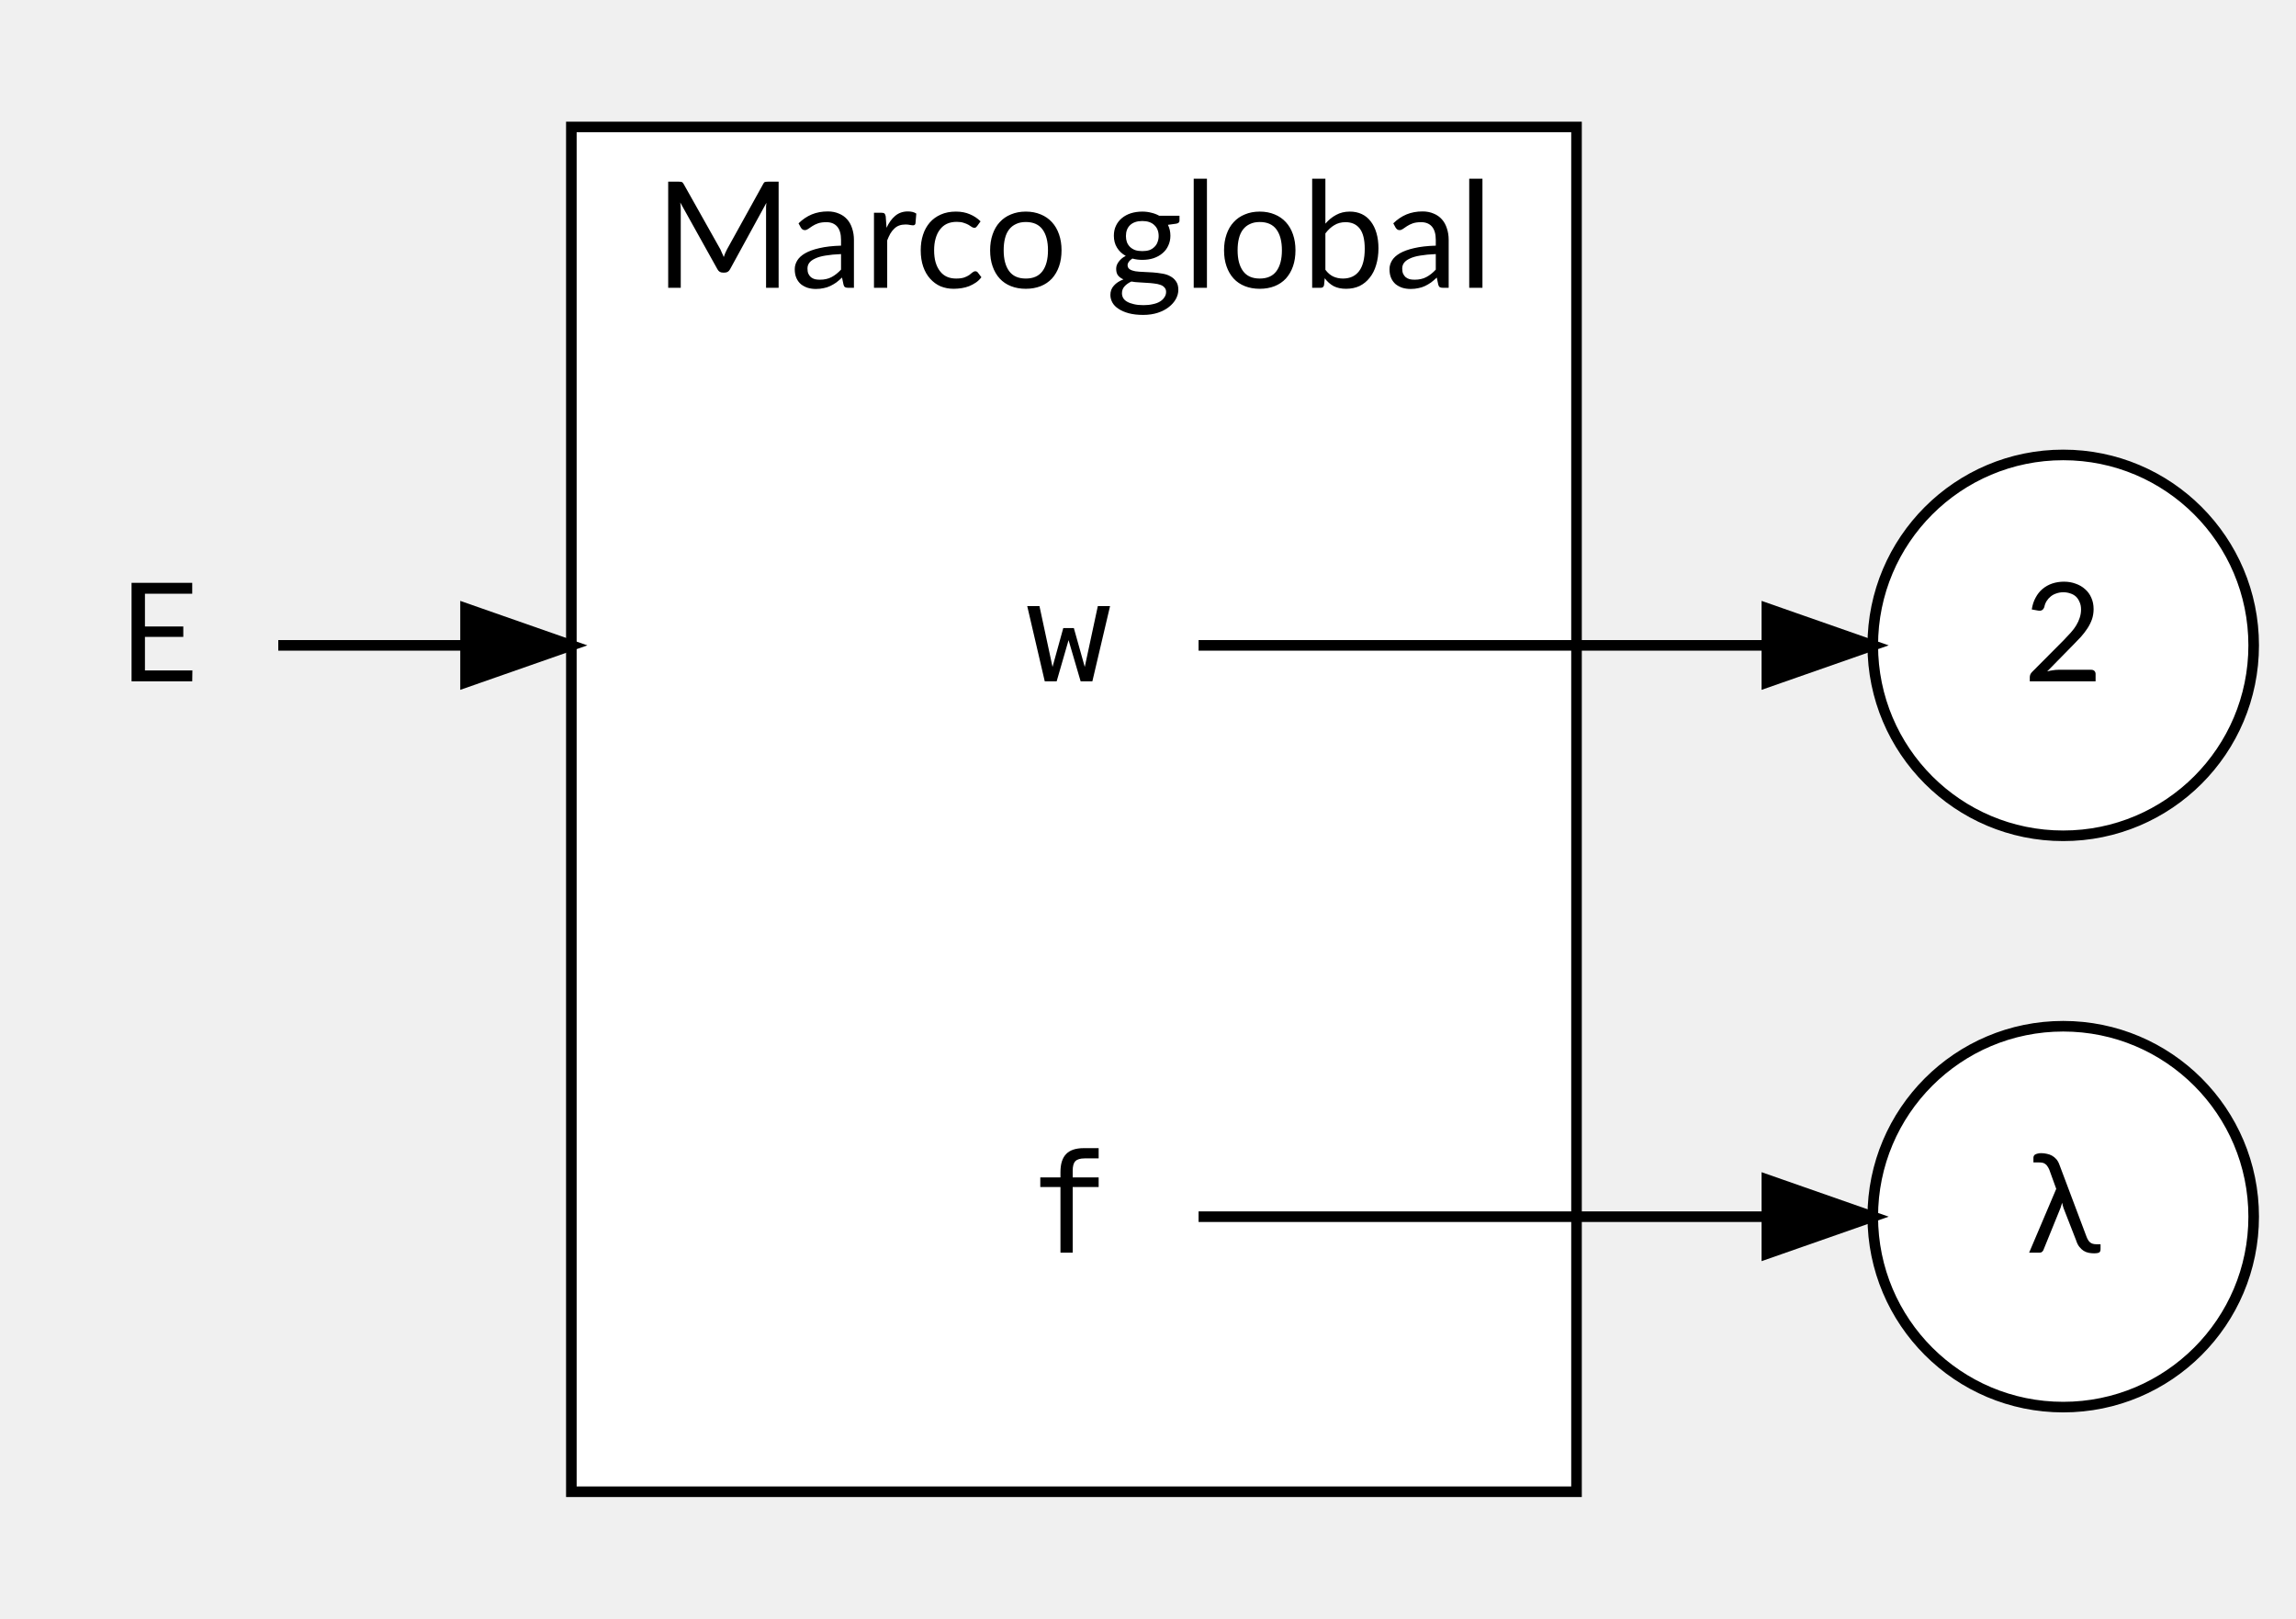
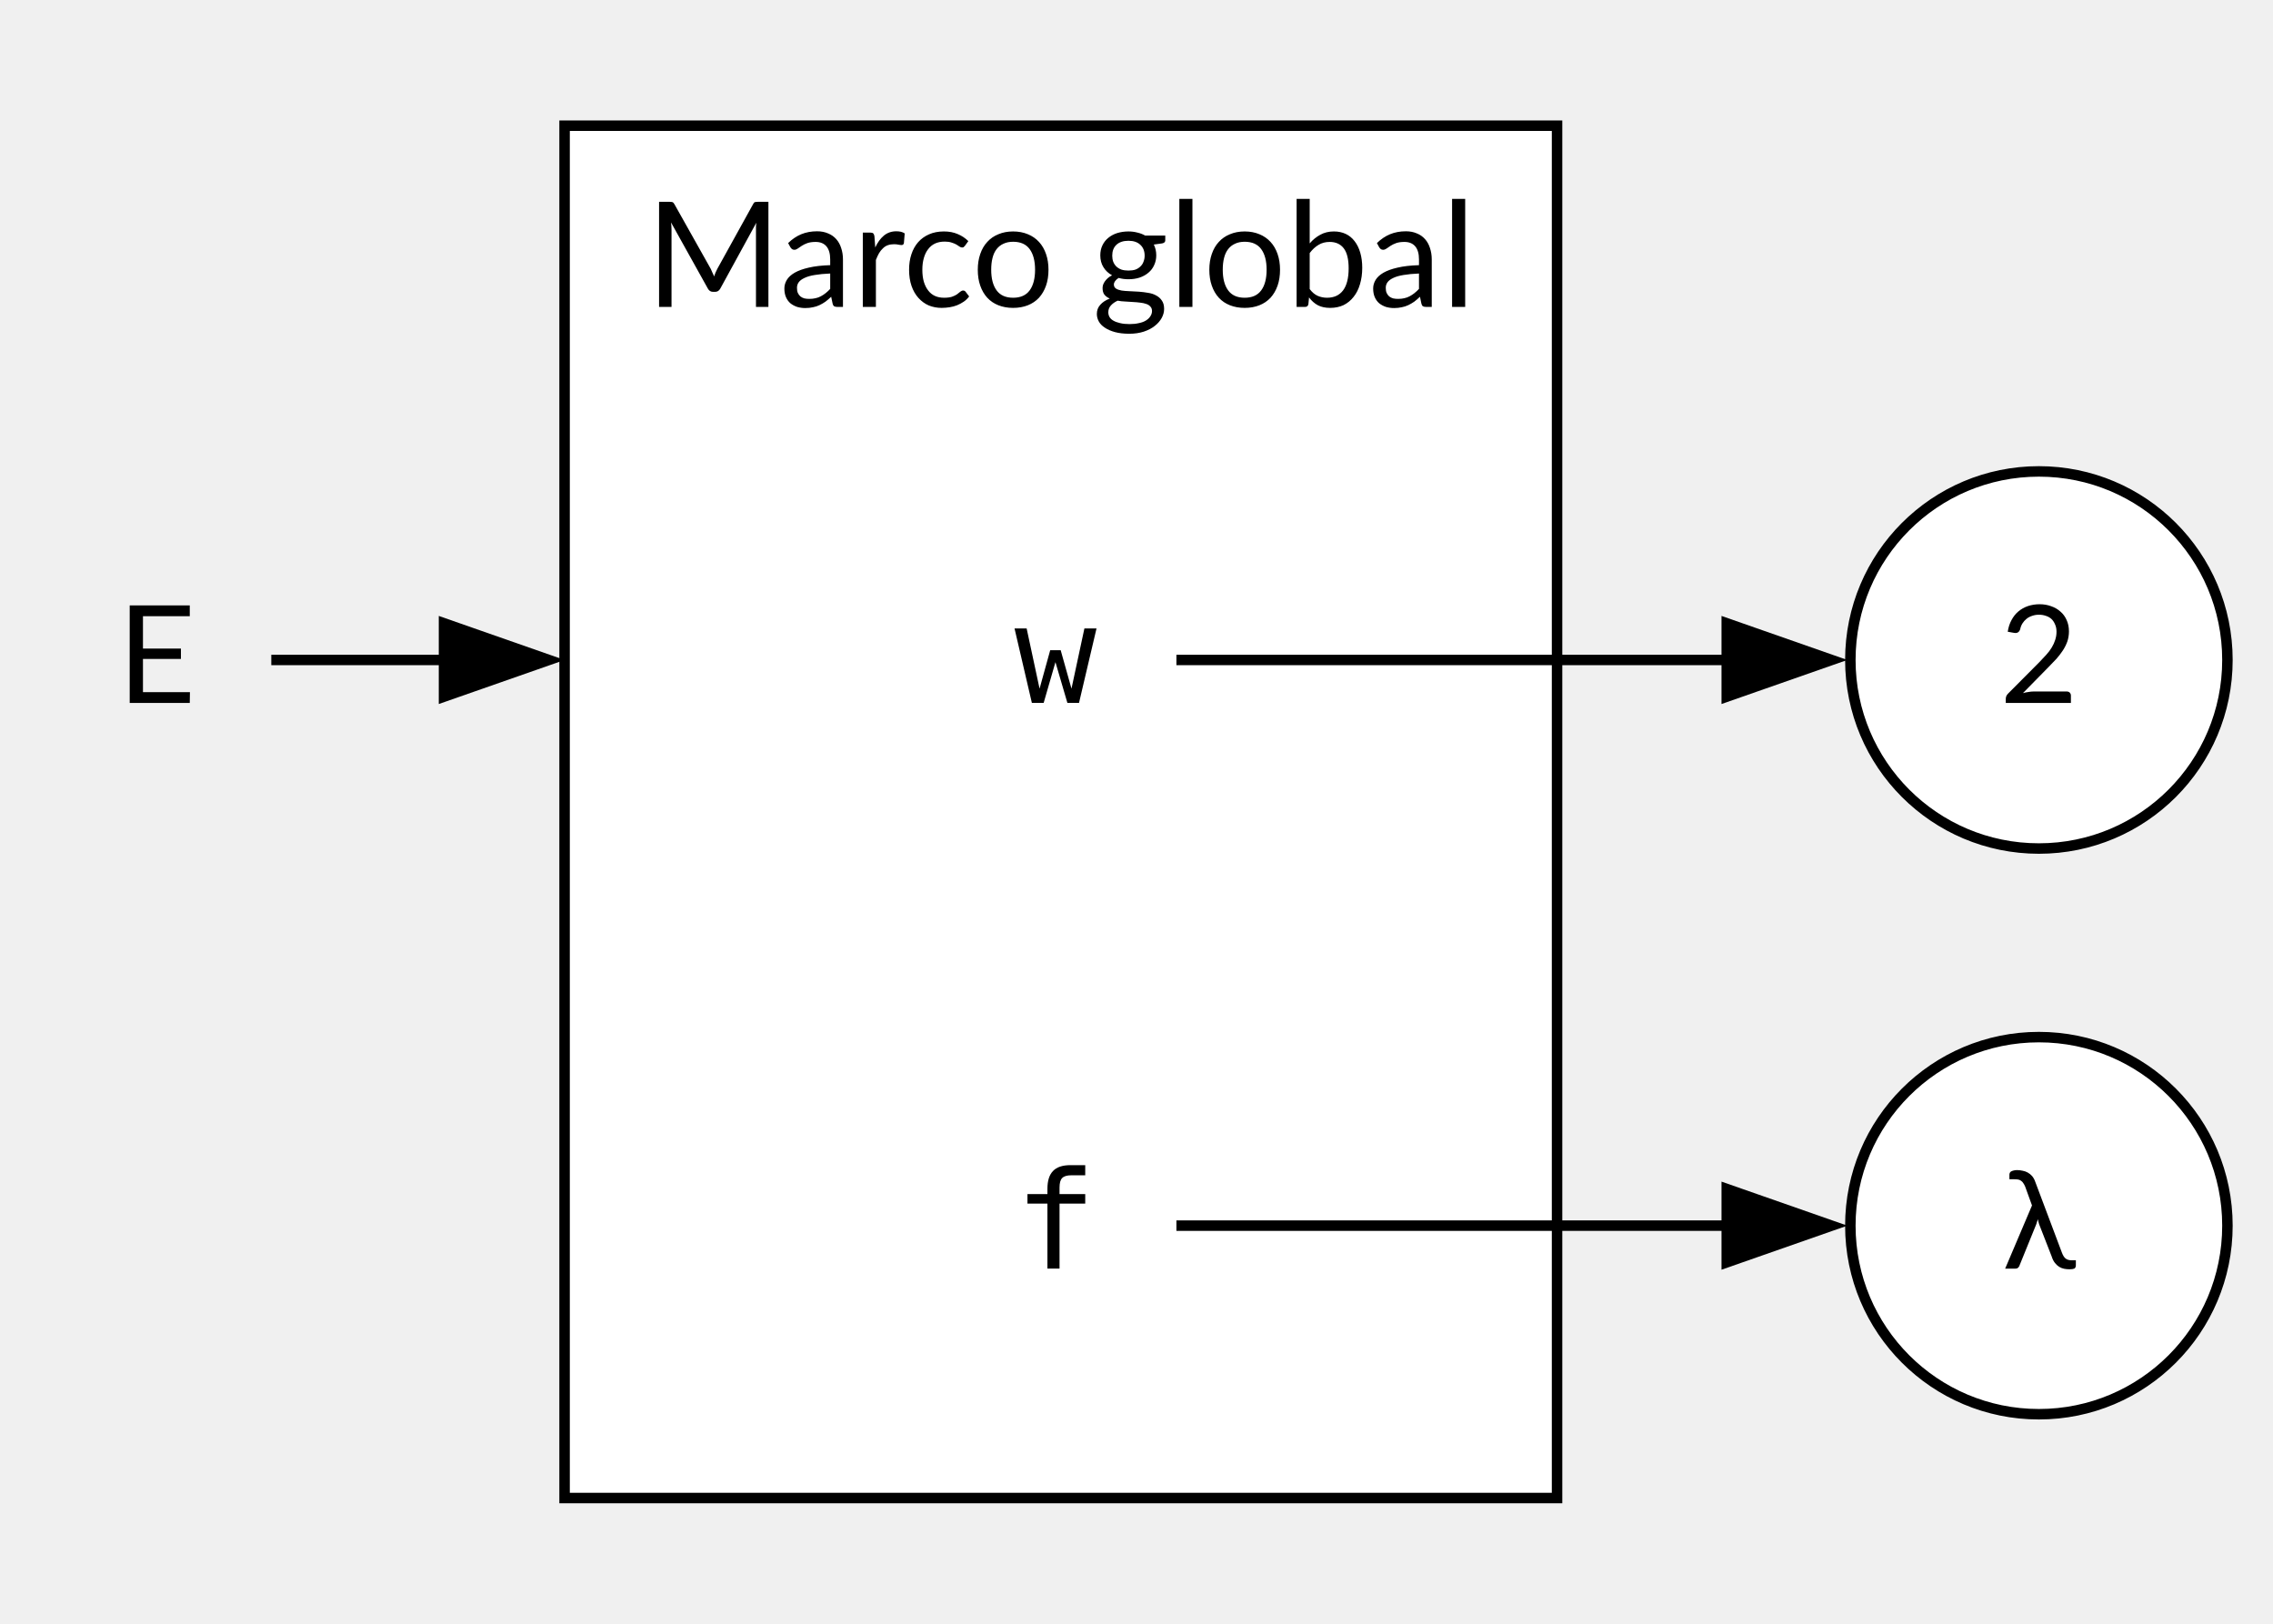
- <svg xmlns="http://www.w3.org/2000/svg" width="217pt" height="153pt" viewBox="0.00 0.00 217.00 153.00">
-   <g id="graph0" class="graph" transform="scale(1 1) rotate(0) translate(4 149)">
+ <svg xmlns="http://www.w3.org/2000/svg" width="217pt" height="155pt" viewBox="0.00 0.00 217.00 155.00">
+   <g id="graph0" class="graph" transform="scale(1 1) rotate(0) translate(4 151)">
    <g id="clust1" class="cluster">
-       <polygon fill="white" stroke="black" points="50,-8 50,-137 145,-137 145,-8 50,-8" />
-       <text text-anchor="middle" x="97.5" y="-121.8" font-family="Lato" font-size="14.00">Marco global</text>
+       <polygon fill="white" stroke="black" points="49.9,-8 49.9,-139 144.65,-139 144.65,-8 49.9,-8" />
+       <text xml:space="preserve" text-anchor="middle" x="97.27" y="-121.7" font-family="Lato" font-size="14.00">Marco global</text>
    </g>
    <g id="node1" class="node">
-       <ellipse fill="white" stroke="black" cx="191" cy="-88" rx="18" ry="18" />
-       <text text-anchor="middle" x="191" y="-84.6" font-family="Lato" font-size="13.00">2</text>
+       <ellipse fill="white" stroke="black" cx="190.65" cy="-88" rx="18" ry="18" />
+       <text xml:space="preserve" text-anchor="middle" x="190.65" y="-83.9" font-family="Lato" font-size="13.00">2</text>
    </g>
    <g id="node2" class="node">
-       <ellipse fill="white" stroke="black" cx="191" cy="-34" rx="18" ry="18" />
-       <text text-anchor="middle" x="191" y="-30.6" font-family="Lato" font-size="13.00">λ</text>
+       <ellipse fill="white" stroke="black" cx="190.65" cy="-34" rx="18" ry="18" />
+       <text xml:space="preserve" text-anchor="middle" x="190.65" y="-29.9" font-family="Lato" font-size="13.00">λ</text>
    </g>
    <g id="node3" class="node">
-       <polygon fill="transparent" stroke="transparent" points="109,-106 85,-106 85,-70 109,-70 109,-106" />
-       <text text-anchor="middle" x="97" y="-84.6" font-family="monospace" font-size="13.00">w</text>
+       <polygon fill="none" stroke="none" points="108.52,-106 85.02,-106 85.02,-70 108.52,-70 108.52,-106" />
+       <text xml:space="preserve" text-anchor="middle" x="96.77" y="-83.9" font-family="monospace" font-size="13.00">w</text>
    </g>
    <g id="edge1" class="edge">
-       <path fill="none" stroke="black" d="M109.28,-88C122.54,-88 144.98,-88 162.85,-88" />
-       <polygon fill="black" stroke="black" points="162.99,-91.5 172.99,-88 162.99,-84.5 162.99,-91.5" />
+       <path fill="none" stroke="black" d="M108.31,-88C121.09,-88 143.13,-88 161.05,-88" />
+       <polygon fill="black" stroke="black" points="160.85,-91.5 170.85,-88 160.85,-84.5 160.85,-91.5" />
    </g>
    <g id="node4" class="node">
-       <polygon fill="transparent" stroke="transparent" points="109,-52 85,-52 85,-16 109,-16 109,-52" />
-       <text text-anchor="middle" x="97" y="-30.6" font-family="monospace" font-size="13.00">f</text>
+       <polygon fill="none" stroke="none" points="108.52,-52 85.02,-52 85.02,-16 108.52,-16 108.52,-52" />
+       <text xml:space="preserve" text-anchor="middle" x="96.77" y="-29.9" font-family="monospace" font-size="13.00">f</text>
    </g>
    <g id="edge2" class="edge">
-       <path fill="none" stroke="black" d="M109.28,-34C122.54,-34 144.98,-34 162.85,-34" />
-       <polygon fill="black" stroke="black" points="162.99,-37.5 172.99,-34 162.99,-30.5 162.99,-37.5" />
+       <path fill="none" stroke="black" d="M108.31,-34C121.09,-34 143.13,-34 161.05,-34" />
+       <polygon fill="black" stroke="black" points="160.85,-37.5 170.85,-34 160.85,-30.5 160.85,-37.5" />
    </g>
    <g id="node5" class="node">
-       <polygon fill="transparent" stroke="transparent" points="22,-106 0,-106 0,-70 22,-70 22,-106" />
-       <text text-anchor="middle" x="11" y="-84.6" font-family="Lato" font-size="13.00">E</text>
+       <polygon fill="none" stroke="none" points="21.9,-106 0,-106 0,-70 21.9,-70 21.9,-106" />
+       <text xml:space="preserve" text-anchor="middle" x="10.95" y="-83.9" font-family="Lato" font-size="13.00">E</text>
    </g>
    <g id="edge3" class="edge">
-       <path fill="none" stroke="black" d="M22.3,-88C27.11,-88 33.25,-88 39.93,-88" />
-       <polygon fill="black" stroke="black" points="40,-91.5 50,-88 40,-84.5 40,-91.5" />
+       <path fill="none" stroke="black" d="M21.9,-88C26.49,-88 32.35,-88 38.75,-88" />
+       <polygon fill="black" stroke="black" points="38.39,-91.5 48.39,-88 38.39,-84.5 38.39,-91.5" />
    </g>
  </g>
</svg>
